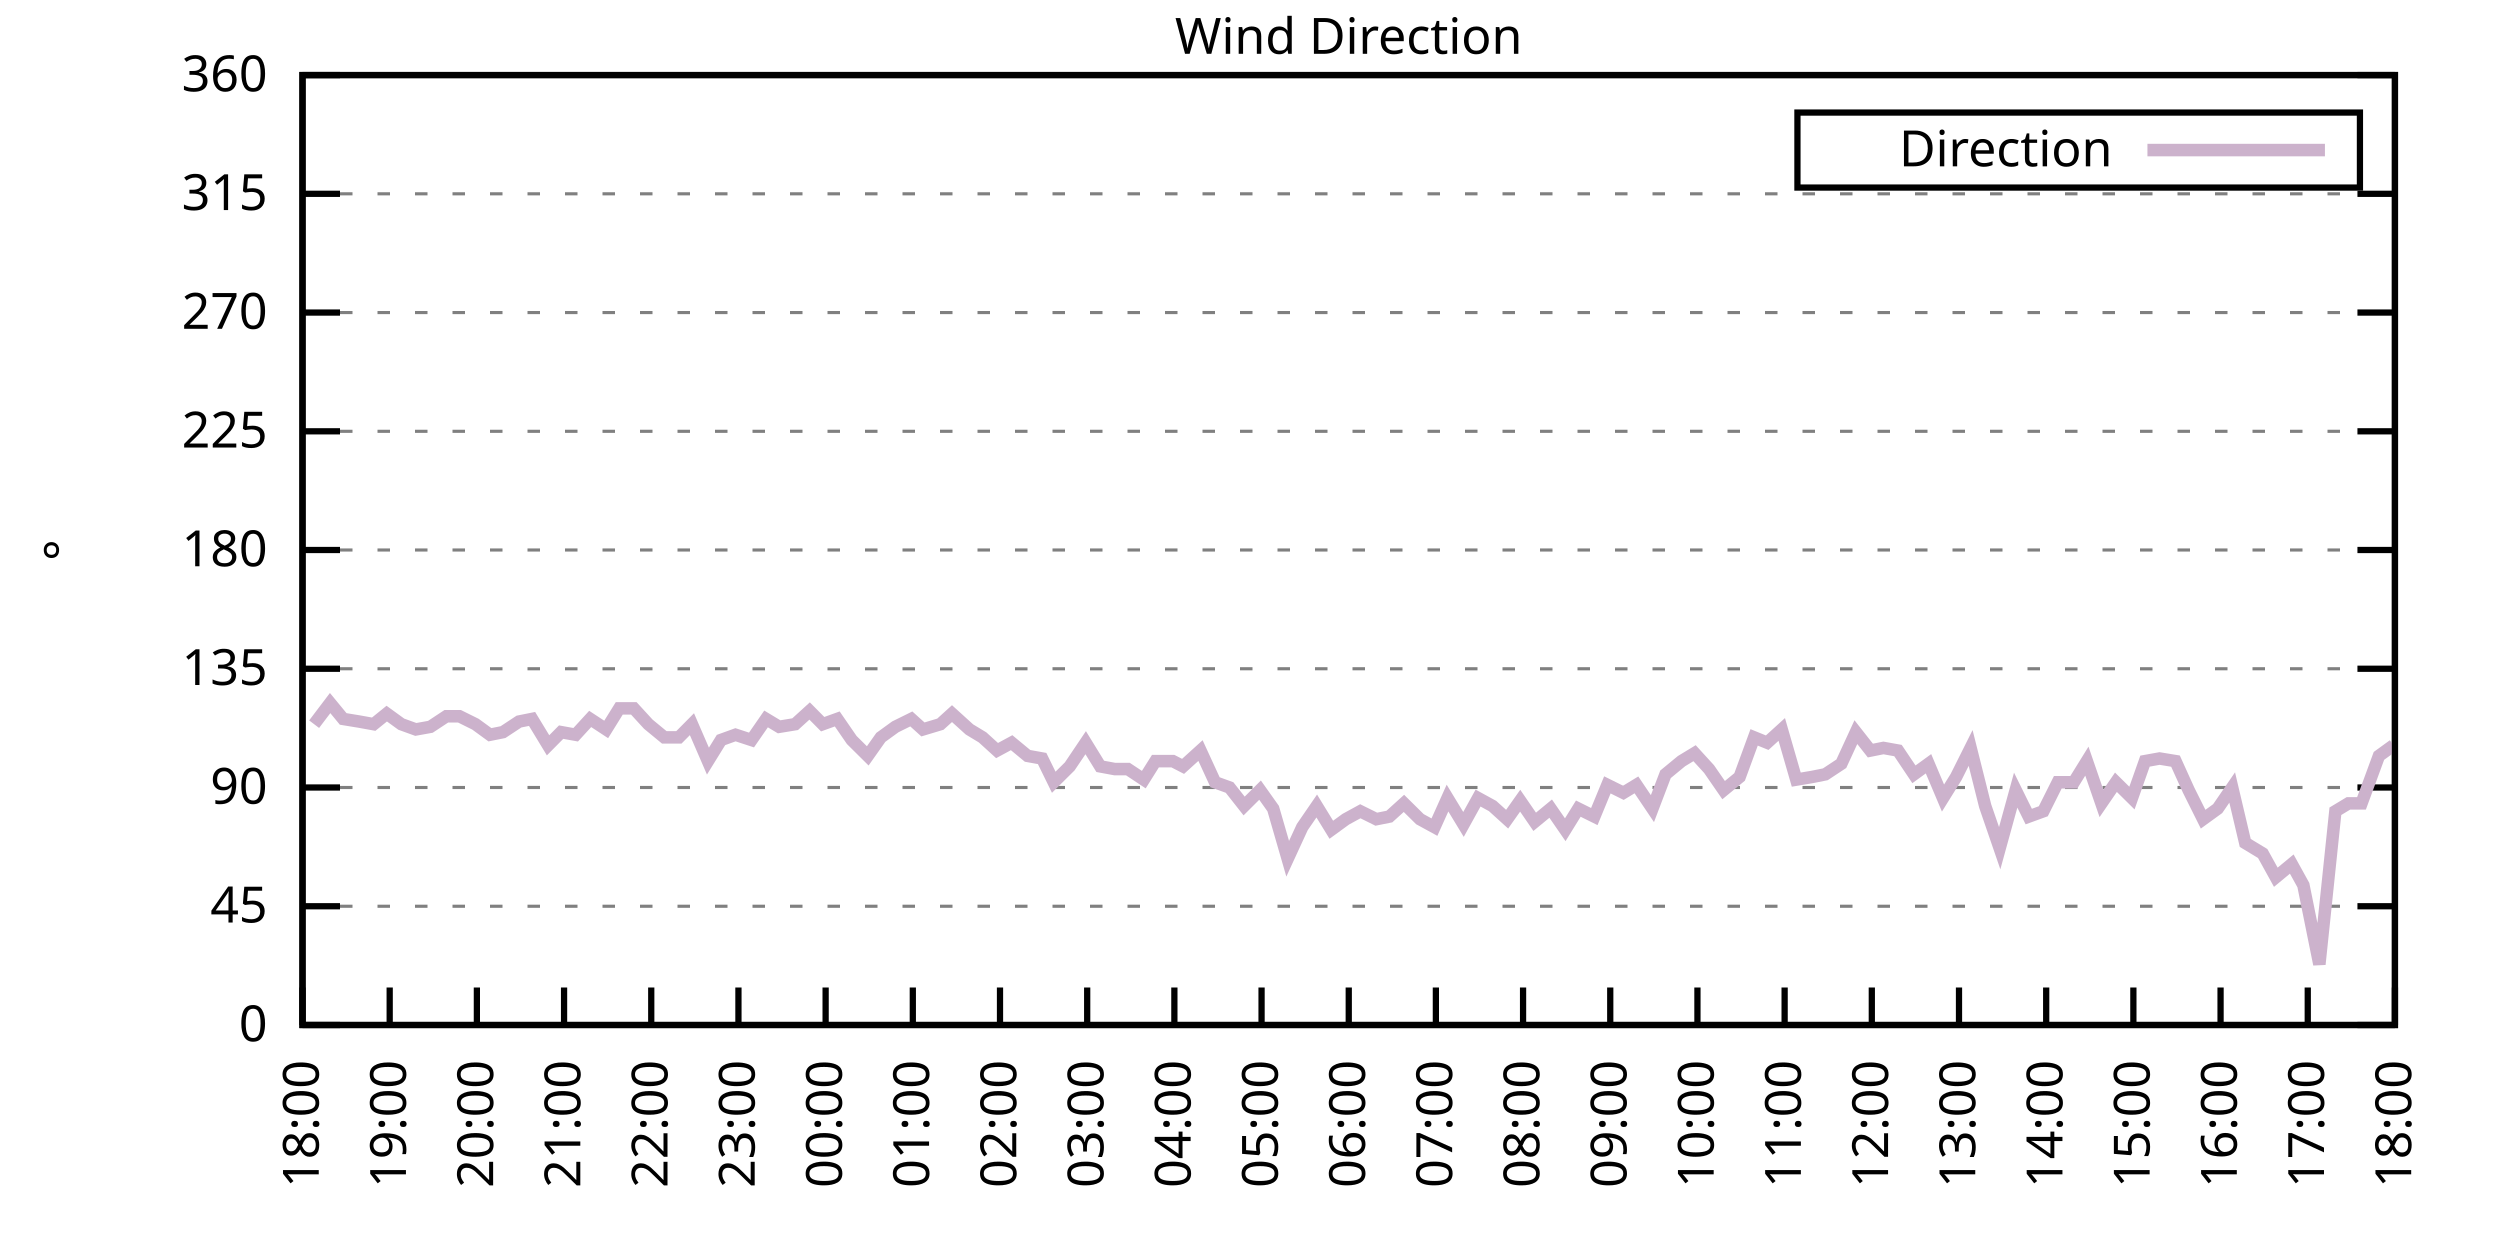
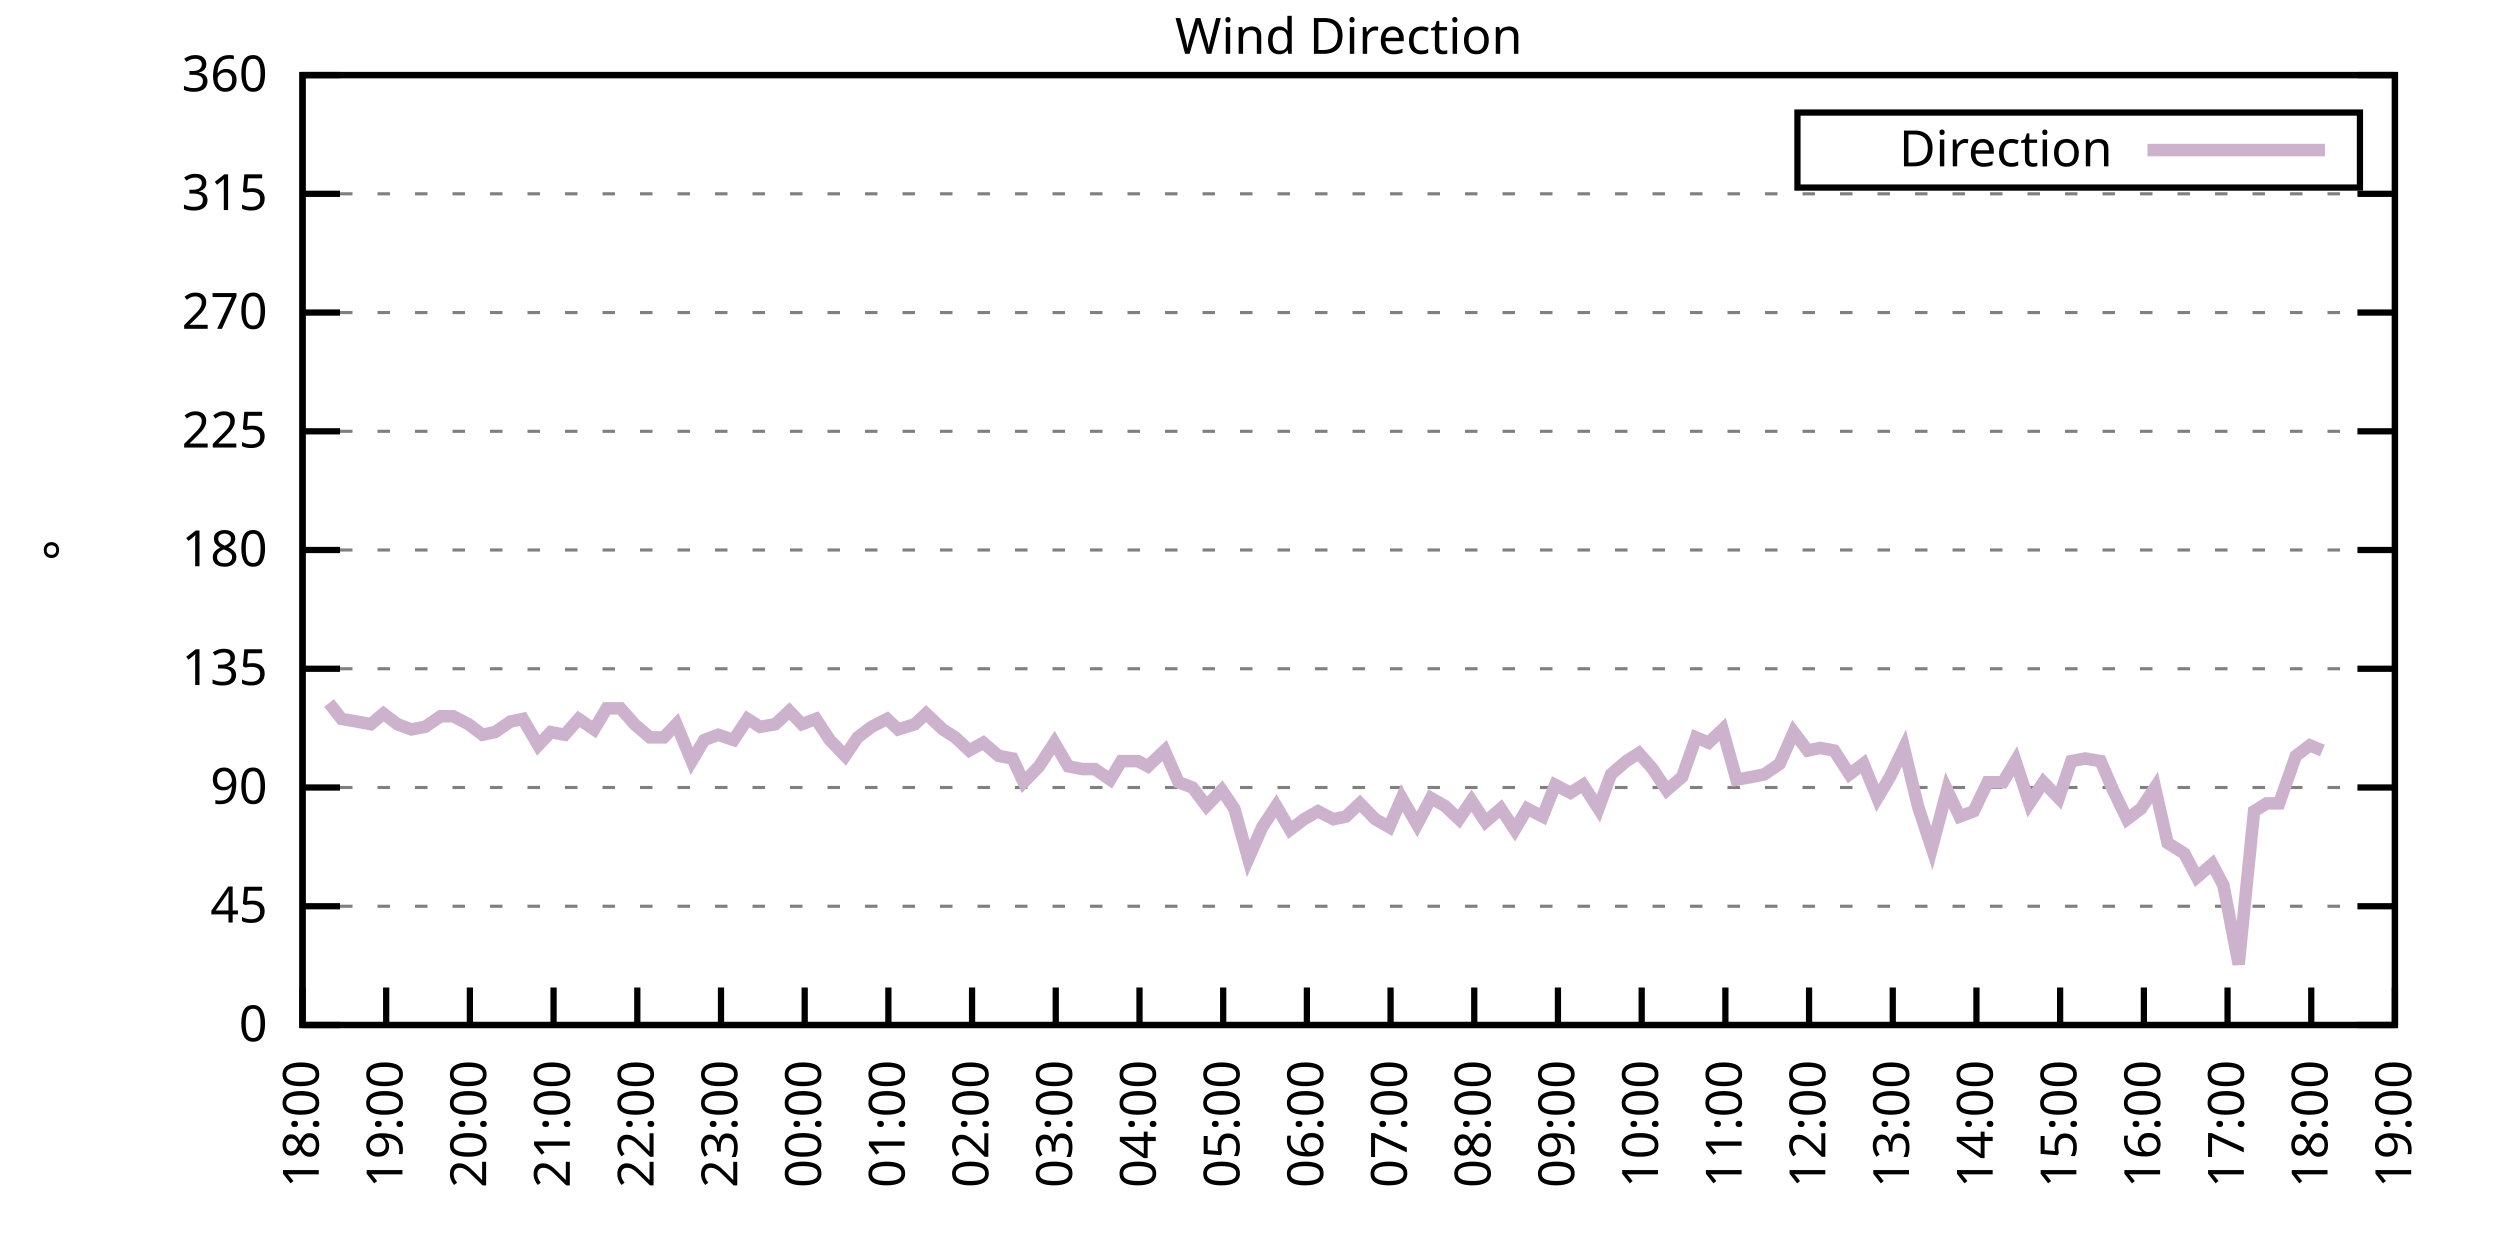
<svg xmlns="http://www.w3.org/2000/svg" xmlns:xlink="http://www.w3.org/1999/xlink" width="400" height="200" viewBox="0 0 400 200">
  <g id="gnuplot_canvas">
    <rect x="0" y="0" width="400" height="200" fill="none" />
    <defs>
      <circle id="gpDot" r="0.5" stroke-width="0.5" stroke="currentColor" />
      <path id="gpPt0" stroke-width="0.333" stroke="currentColor" d="M-1,0 h2 M0,-1 v2" />
      <path id="gpPt1" stroke-width="0.333" stroke="currentColor" d="M-1,-1 L1,1 M1,-1 L-1,1" />
      <path id="gpPt2" stroke-width="0.333" stroke="currentColor" d="M-1,0 L1,0 M0,-1 L0,1 M-1,-1 L1,1 M-1,1 L1,-1" />
      <rect id="gpPt3" stroke-width="0.333" stroke="currentColor" x="-1" y="-1" width="2" height="2" />
      <rect id="gpPt4" stroke-width="0.333" stroke="currentColor" fill="currentColor" x="-1" y="-1" width="2" height="2" />
      <circle id="gpPt5" stroke-width="0.333" stroke="currentColor" cx="0" cy="0" r="1" />
      <use xlink:href="#gpPt5" id="gpPt6" fill="currentColor" stroke="none" />
      <path id="gpPt7" stroke-width="0.333" stroke="currentColor" d="M0,-1.33 L-1.33,0.67 L1.33,0.67 z" />
      <use xlink:href="#gpPt7" id="gpPt8" fill="currentColor" stroke="none" />
      <use xlink:href="#gpPt7" id="gpPt9" stroke="currentColor" transform="rotate(180)" />
      <use xlink:href="#gpPt9" id="gpPt10" fill="currentColor" stroke="none" />
      <use xlink:href="#gpPt3" id="gpPt11" stroke="currentColor" transform="rotate(45)" />
      <use xlink:href="#gpPt11" id="gpPt12" fill="currentColor" stroke="none" />
      <path id="gpPt13" stroke-width="0.333" stroke="currentColor" d="M0,1.330 L1.265,0.411 L0.782,-1.067 L-0.782,-1.076 L-1.265,0.411 z" />
      <use xlink:href="#gpPt13" id="gpPt14" fill="currentColor" stroke="none" />
      <filter id="textbox" filterUnits="objectBoundingBox" x="0" y="0" height="1" width="1">
        <feFlood flood-color="white" flood-opacity="1" result="bgnd" />
        <feComposite in="SourceGraphic" in2="bgnd" operator="atop" />
      </filter>
      <filter id="greybox" filterUnits="objectBoundingBox" x="0" y="0" height="1" width="1">
        <feFlood flood-color="lightgrey" flood-opacity="1" result="grey" />
        <feComposite in="SourceGraphic" in2="grey" operator="atop" />
      </filter>
    </defs>
    <g fill="none" color="white" stroke="currentColor" stroke-width="1.00" stroke-linecap="butt" stroke-linejoin="miter">
</g>
    <g fill="none" color="black" stroke="currentColor" stroke-width="1.00" stroke-linecap="butt" stroke-linejoin="miter">
      <g stroke="none" shape-rendering="crispEdges">
        <polygon fill="rgb(255, 255, 255)" points="48.40,164.00 383.18,164.00 383.18,12.02 48.40,12.02 " />
      </g>
    </g>
    <g fill="none" color="black" stroke="currentColor" stroke-width="1.00" stroke-linecap="butt" stroke-linejoin="miter">
</g>
    <g fill="none" color="black" stroke="black" stroke-width="0.50" stroke-linecap="butt" stroke-linejoin="miter">
</g>
    <g fill="none" color="gray" stroke="currentColor" stroke-width="0.50" stroke-linecap="butt" stroke-linejoin="miter">
      <path stroke="gray" stroke-dasharray="2,4" class="gridline" d="M48.40,164.00 L383.19,164.00  " />
    </g>
    <g fill="none" color="gray" stroke="gray" stroke-width="1.00" stroke-linecap="butt" stroke-linejoin="miter">
</g>
    <g fill="none" color="black" stroke="currentColor" stroke-width="1.00" stroke-linecap="butt" stroke-linejoin="miter">
      <path stroke="black" d="M48.40,164.00 L54.40,164.00 M383.19,164.00 L377.19,164.00  " />
      <g transform="translate(42.80,166.60)" stroke="none" fill="black" font-family="Sans" font-size="8.00" text-anchor="end">
        <text>
          <tspan font-family="Sans"> 0</tspan>
        </text>
      </g>
    </g>
    <g fill="none" color="black" stroke="currentColor" stroke-width="1.00" stroke-linecap="butt" stroke-linejoin="miter">
</g>
    <g fill="none" color="black" stroke="black" stroke-width="0.50" stroke-linecap="butt" stroke-linejoin="miter">
</g>
    <g fill="none" color="gray" stroke="currentColor" stroke-width="0.50" stroke-linecap="butt" stroke-linejoin="miter">
      <path stroke="gray" stroke-dasharray="2,4" class="gridline" d="M48.40,145.00 L383.19,145.00  " />
    </g>
    <g fill="none" color="gray" stroke="gray" stroke-width="1.00" stroke-linecap="butt" stroke-linejoin="miter">
</g>
    <g fill="none" color="black" stroke="currentColor" stroke-width="1.00" stroke-linecap="butt" stroke-linejoin="miter">
      <path stroke="black" d="M48.40,145.00 L54.40,145.00 M383.19,145.00 L377.19,145.00  " />
      <g transform="translate(42.80,147.60)" stroke="none" fill="black" font-family="Sans" font-size="8.00" text-anchor="end">
        <text>
          <tspan font-family="Sans"> 45</tspan>
        </text>
      </g>
    </g>
    <g fill="none" color="black" stroke="currentColor" stroke-width="1.00" stroke-linecap="butt" stroke-linejoin="miter">
</g>
    <g fill="none" color="black" stroke="black" stroke-width="0.50" stroke-linecap="butt" stroke-linejoin="miter">
</g>
    <g fill="none" color="gray" stroke="currentColor" stroke-width="0.50" stroke-linecap="butt" stroke-linejoin="miter">
      <path stroke="gray" stroke-dasharray="2,4" class="gridline" d="M48.40,126.00 L383.19,126.00  " />
    </g>
    <g fill="none" color="gray" stroke="gray" stroke-width="1.00" stroke-linecap="butt" stroke-linejoin="miter">
</g>
    <g fill="none" color="black" stroke="currentColor" stroke-width="1.00" stroke-linecap="butt" stroke-linejoin="miter">
      <path stroke="black" d="M48.40,126.00 L54.40,126.00 M383.19,126.00 L377.19,126.00  " />
      <g transform="translate(42.80,128.60)" stroke="none" fill="black" font-family="Sans" font-size="8.00" text-anchor="end">
        <text>
          <tspan font-family="Sans"> 90</tspan>
        </text>
      </g>
    </g>
    <g fill="none" color="black" stroke="currentColor" stroke-width="1.00" stroke-linecap="butt" stroke-linejoin="miter">
</g>
    <g fill="none" color="black" stroke="black" stroke-width="0.50" stroke-linecap="butt" stroke-linejoin="miter">
</g>
    <g fill="none" color="gray" stroke="currentColor" stroke-width="0.50" stroke-linecap="butt" stroke-linejoin="miter">
      <path stroke="gray" stroke-dasharray="2,4" class="gridline" d="M48.40,107.00 L383.19,107.00  " />
    </g>
    <g fill="none" color="gray" stroke="gray" stroke-width="1.00" stroke-linecap="butt" stroke-linejoin="miter">
</g>
    <g fill="none" color="black" stroke="currentColor" stroke-width="1.00" stroke-linecap="butt" stroke-linejoin="miter">
      <path stroke="black" d="M48.40,107.00 L54.40,107.00 M383.19,107.00 L377.19,107.00  " />
      <g transform="translate(42.80,109.60)" stroke="none" fill="black" font-family="Sans" font-size="8.00" text-anchor="end">
        <text>
          <tspan font-family="Sans"> 135</tspan>
        </text>
      </g>
    </g>
    <g fill="none" color="black" stroke="currentColor" stroke-width="1.00" stroke-linecap="butt" stroke-linejoin="miter">
</g>
    <g fill="none" color="black" stroke="black" stroke-width="0.50" stroke-linecap="butt" stroke-linejoin="miter">
</g>
    <g fill="none" color="gray" stroke="currentColor" stroke-width="0.50" stroke-linecap="butt" stroke-linejoin="miter">
      <path stroke="gray" stroke-dasharray="2,4" class="gridline" d="M48.40,88.00 L383.19,88.00  " />
    </g>
    <g fill="none" color="gray" stroke="gray" stroke-width="1.00" stroke-linecap="butt" stroke-linejoin="miter">
</g>
    <g fill="none" color="black" stroke="currentColor" stroke-width="1.00" stroke-linecap="butt" stroke-linejoin="miter">
      <path stroke="black" d="M48.40,88.00 L54.40,88.00 M383.19,88.00 L377.19,88.00  " />
      <g transform="translate(42.80,90.60)" stroke="none" fill="black" font-family="Sans" font-size="8.00" text-anchor="end">
        <text>
          <tspan font-family="Sans"> 180</tspan>
        </text>
      </g>
    </g>
    <g fill="none" color="black" stroke="currentColor" stroke-width="1.00" stroke-linecap="butt" stroke-linejoin="miter">
</g>
    <g fill="none" color="black" stroke="black" stroke-width="0.50" stroke-linecap="butt" stroke-linejoin="miter">
</g>
    <g fill="none" color="gray" stroke="currentColor" stroke-width="0.50" stroke-linecap="butt" stroke-linejoin="miter">
      <path stroke="gray" stroke-dasharray="2,4" class="gridline" d="M48.40,69.01 L383.19,69.01  " />
    </g>
    <g fill="none" color="gray" stroke="gray" stroke-width="1.00" stroke-linecap="butt" stroke-linejoin="miter">
</g>
    <g fill="none" color="black" stroke="currentColor" stroke-width="1.00" stroke-linecap="butt" stroke-linejoin="miter">
      <path stroke="black" d="M48.40,69.01 L54.40,69.01 M383.19,69.01 L377.19,69.01  " />
      <g transform="translate(42.80,71.61)" stroke="none" fill="black" font-family="Sans" font-size="8.00" text-anchor="end">
        <text>
          <tspan font-family="Sans"> 225</tspan>
        </text>
      </g>
    </g>
    <g fill="none" color="black" stroke="currentColor" stroke-width="1.00" stroke-linecap="butt" stroke-linejoin="miter">
</g>
    <g fill="none" color="black" stroke="black" stroke-width="0.50" stroke-linecap="butt" stroke-linejoin="miter">
</g>
    <g fill="none" color="gray" stroke="currentColor" stroke-width="0.50" stroke-linecap="butt" stroke-linejoin="miter">
      <path stroke="gray" stroke-dasharray="2,4" class="gridline" d="M48.40,50.01 L383.19,50.01  " />
    </g>
    <g fill="none" color="gray" stroke="gray" stroke-width="1.00" stroke-linecap="butt" stroke-linejoin="miter">
</g>
    <g fill="none" color="black" stroke="currentColor" stroke-width="1.00" stroke-linecap="butt" stroke-linejoin="miter">
      <path stroke="black" d="M48.40,50.01 L54.40,50.01 M383.19,50.01 L377.19,50.01  " />
      <g transform="translate(42.80,52.61)" stroke="none" fill="black" font-family="Sans" font-size="8.00" text-anchor="end">
        <text>
          <tspan font-family="Sans"> 270</tspan>
        </text>
      </g>
    </g>
    <g fill="none" color="black" stroke="currentColor" stroke-width="1.00" stroke-linecap="butt" stroke-linejoin="miter">
</g>
    <g fill="none" color="black" stroke="black" stroke-width="0.50" stroke-linecap="butt" stroke-linejoin="miter">
</g>
    <g fill="none" color="gray" stroke="currentColor" stroke-width="0.50" stroke-linecap="butt" stroke-linejoin="miter">
      <path stroke="gray" stroke-dasharray="2,4" class="gridline" d="M48.40,31.01 L383.19,31.01  " />
    </g>
    <g fill="none" color="gray" stroke="gray" stroke-width="1.00" stroke-linecap="butt" stroke-linejoin="miter">
</g>
    <g fill="none" color="black" stroke="currentColor" stroke-width="1.00" stroke-linecap="butt" stroke-linejoin="miter">
      <path stroke="black" d="M48.40,31.01 L54.40,31.01 M383.19,31.01 L377.19,31.01  " />
      <g transform="translate(42.80,33.61)" stroke="none" fill="black" font-family="Sans" font-size="8.00" text-anchor="end">
        <text>
          <tspan font-family="Sans"> 315</tspan>
        </text>
      </g>
    </g>
    <g fill="none" color="black" stroke="currentColor" stroke-width="1.00" stroke-linecap="butt" stroke-linejoin="miter">
</g>
    <g fill="none" color="black" stroke="black" stroke-width="0.50" stroke-linecap="butt" stroke-linejoin="miter">
</g>
    <g fill="none" color="gray" stroke="currentColor" stroke-width="0.50" stroke-linecap="butt" stroke-linejoin="miter">
      <path stroke="gray" stroke-dasharray="2,4" class="gridline" d="M48.40,12.01 L383.19,12.01  " />
    </g>
    <g fill="none" color="gray" stroke="gray" stroke-width="1.00" stroke-linecap="butt" stroke-linejoin="miter">
</g>
    <g fill="none" color="black" stroke="currentColor" stroke-width="1.00" stroke-linecap="butt" stroke-linejoin="miter">
      <path stroke="black" d="M48.40,12.01 L54.40,12.01 M383.19,12.01 L377.19,12.01  " />
      <g transform="translate(42.80,14.61)" stroke="none" fill="black" font-family="Sans" font-size="8.00" text-anchor="end">
        <text>
          <tspan font-family="Sans"> 360</tspan>
        </text>
      </g>
    </g>
    <g fill="none" color="black" stroke="currentColor" stroke-width="1.00" stroke-linecap="butt" stroke-linejoin="miter">
      <path stroke="black" d="M48.40,164.00 L48.40,158.00  " />
      <g transform="translate(51.00,169.60) rotate(270.00)" stroke="none" fill="black" font-family="Sans" font-size="8.00" text-anchor="end">
        <text>
          <tspan font-family="Sans">18:00</tspan>
        </text>
      </g>
    </g>
    <g fill="none" color="black" stroke="currentColor" stroke-width="1.00" stroke-linecap="butt" stroke-linejoin="miter">
-       <path stroke="black" d="M62.35,164.00 L62.35,158.00  " />
-       <g transform="translate(64.95,169.60) rotate(270.00)" stroke="none" fill="black" font-family="Sans" font-size="8.00" text-anchor="end">
+       <path stroke="black" d="M61.79,164.00 L61.79,158.00  " />
+       <g transform="translate(64.39,169.60) rotate(270.00)" stroke="none" fill="black" font-family="Sans" font-size="8.00" text-anchor="end">
        <text>
          <tspan font-family="Sans">19:00</tspan>
        </text>
      </g>
    </g>
    <g fill="none" color="black" stroke="currentColor" stroke-width="1.00" stroke-linecap="butt" stroke-linejoin="miter">
-       <path stroke="black" d="M76.30,164.00 L76.30,158.00  " />
-       <g transform="translate(78.90,169.60) rotate(270.00)" stroke="none" fill="black" font-family="Sans" font-size="8.00" text-anchor="end">
+       <path stroke="black" d="M75.18,164.00 L75.18,158.00  " />
+       <g transform="translate(77.78,169.60) rotate(270.00)" stroke="none" fill="black" font-family="Sans" font-size="8.00" text-anchor="end">
        <text>
          <tspan font-family="Sans">20:00</tspan>
        </text>
      </g>
    </g>
    <g fill="none" color="black" stroke="currentColor" stroke-width="1.00" stroke-linecap="butt" stroke-linejoin="miter">
-       <path stroke="black" d="M90.25,164.00 L90.25,158.00  " />
-       <g transform="translate(92.85,169.60) rotate(270.00)" stroke="none" fill="black" font-family="Sans" font-size="8.00" text-anchor="end">
+       <path stroke="black" d="M88.57,164.00 L88.57,158.00  " />
+       <g transform="translate(91.17,169.60) rotate(270.00)" stroke="none" fill="black" font-family="Sans" font-size="8.00" text-anchor="end">
        <text>
          <tspan font-family="Sans">21:00</tspan>
        </text>
      </g>
    </g>
    <g fill="none" color="black" stroke="currentColor" stroke-width="1.00" stroke-linecap="butt" stroke-linejoin="miter">
-       <path stroke="black" d="M104.20,164.00 L104.20,158.00  " />
-       <g transform="translate(106.80,169.60) rotate(270.00)" stroke="none" fill="black" font-family="Sans" font-size="8.00" text-anchor="end">
+       <path stroke="black" d="M101.97,164.00 L101.97,158.00  " />
+       <g transform="translate(104.57,169.60) rotate(270.00)" stroke="none" fill="black" font-family="Sans" font-size="8.00" text-anchor="end">
        <text>
          <tspan font-family="Sans">22:00</tspan>
        </text>
      </g>
    </g>
    <g fill="none" color="black" stroke="currentColor" stroke-width="1.00" stroke-linecap="butt" stroke-linejoin="miter">
-       <path stroke="black" d="M118.15,164.00 L118.15,158.00  " />
-       <g transform="translate(120.75,169.60) rotate(270.00)" stroke="none" fill="black" font-family="Sans" font-size="8.00" text-anchor="end">
+       <path stroke="black" d="M115.36,164.00 L115.36,158.00  " />
+       <g transform="translate(117.96,169.60) rotate(270.00)" stroke="none" fill="black" font-family="Sans" font-size="8.00" text-anchor="end">
        <text>
          <tspan font-family="Sans">23:00</tspan>
        </text>
      </g>
    </g>
    <g fill="none" color="black" stroke="currentColor" stroke-width="1.00" stroke-linecap="butt" stroke-linejoin="miter">
-       <path stroke="black" d="M132.10,164.00 L132.10,158.00  " />
-       <g transform="translate(134.70,169.60) rotate(270.00)" stroke="none" fill="black" font-family="Sans" font-size="8.00" text-anchor="end">
+       <path stroke="black" d="M128.75,164.00 L128.75,158.00  " />
+       <g transform="translate(131.35,169.60) rotate(270.00)" stroke="none" fill="black" font-family="Sans" font-size="8.00" text-anchor="end">
        <text>
          <tspan font-family="Sans">00:00</tspan>
        </text>
      </g>
    </g>
    <g fill="none" color="black" stroke="currentColor" stroke-width="1.00" stroke-linecap="butt" stroke-linejoin="miter">
-       <path stroke="black" d="M146.05,164.00 L146.05,158.00  " />
-       <g transform="translate(148.65,169.60) rotate(270.00)" stroke="none" fill="black" font-family="Sans" font-size="8.00" text-anchor="end">
+       <path stroke="black" d="M142.14,164.00 L142.14,158.00  " />
+       <g transform="translate(144.74,169.60) rotate(270.00)" stroke="none" fill="black" font-family="Sans" font-size="8.00" text-anchor="end">
        <text>
          <tspan font-family="Sans">01:00</tspan>
        </text>
      </g>
    </g>
    <g fill="none" color="black" stroke="currentColor" stroke-width="1.00" stroke-linecap="butt" stroke-linejoin="miter">
-       <path stroke="black" d="M160.00,164.00 L160.00,158.00  " />
-       <g transform="translate(162.60,169.60) rotate(270.00)" stroke="none" fill="black" font-family="Sans" font-size="8.00" text-anchor="end">
+       <path stroke="black" d="M155.53,164.00 L155.53,158.00  " />
+       <g transform="translate(158.13,169.60) rotate(270.00)" stroke="none" fill="black" font-family="Sans" font-size="8.00" text-anchor="end">
        <text>
          <tspan font-family="Sans">02:00</tspan>
        </text>
      </g>
    </g>
    <g fill="none" color="black" stroke="currentColor" stroke-width="1.00" stroke-linecap="butt" stroke-linejoin="miter">
-       <path stroke="black" d="M173.95,164.00 L173.95,158.00  " />
-       <g transform="translate(176.55,169.60) rotate(270.00)" stroke="none" fill="black" font-family="Sans" font-size="8.00" text-anchor="end">
+       <path stroke="black" d="M168.92,164.00 L168.92,158.00  " />
+       <g transform="translate(171.52,169.60) rotate(270.00)" stroke="none" fill="black" font-family="Sans" font-size="8.00" text-anchor="end">
        <text>
          <tspan font-family="Sans">03:00</tspan>
        </text>
      </g>
    </g>
    <g fill="none" color="black" stroke="currentColor" stroke-width="1.00" stroke-linecap="butt" stroke-linejoin="miter">
-       <path stroke="black" d="M187.90,164.00 L187.90,158.00  " />
-       <g transform="translate(190.50,169.60) rotate(270.00)" stroke="none" fill="black" font-family="Sans" font-size="8.00" text-anchor="end">
+       <path stroke="black" d="M182.32,164.00 L182.32,158.00  " />
+       <g transform="translate(184.92,169.60) rotate(270.00)" stroke="none" fill="black" font-family="Sans" font-size="8.00" text-anchor="end">
        <text>
          <tspan font-family="Sans">04:00</tspan>
        </text>
      </g>
    </g>
    <g fill="none" color="black" stroke="currentColor" stroke-width="1.00" stroke-linecap="butt" stroke-linejoin="miter">
-       <path stroke="black" d="M201.85,164.00 L201.85,158.00  " />
-       <g transform="translate(204.45,169.60) rotate(270.00)" stroke="none" fill="black" font-family="Sans" font-size="8.00" text-anchor="end">
+       <path stroke="black" d="M195.71,164.00 L195.71,158.00  " />
+       <g transform="translate(198.31,169.60) rotate(270.00)" stroke="none" fill="black" font-family="Sans" font-size="8.00" text-anchor="end">
        <text>
          <tspan font-family="Sans">05:00</tspan>
        </text>
      </g>
    </g>
    <g fill="none" color="black" stroke="currentColor" stroke-width="1.00" stroke-linecap="butt" stroke-linejoin="miter">
-       <path stroke="black" d="M215.80,164.00 L215.80,158.00  " />
-       <g transform="translate(218.40,169.60) rotate(270.00)" stroke="none" fill="black" font-family="Sans" font-size="8.00" text-anchor="end">
+       <path stroke="black" d="M209.10,164.00 L209.10,158.00  " />
+       <g transform="translate(211.70,169.60) rotate(270.00)" stroke="none" fill="black" font-family="Sans" font-size="8.00" text-anchor="end">
        <text>
          <tspan font-family="Sans">06:00</tspan>
        </text>
      </g>
    </g>
    <g fill="none" color="black" stroke="currentColor" stroke-width="1.00" stroke-linecap="butt" stroke-linejoin="miter">
-       <path stroke="black" d="M229.74,164.00 L229.74,158.00  " />
-       <g transform="translate(232.34,169.60) rotate(270.00)" stroke="none" fill="black" font-family="Sans" font-size="8.00" text-anchor="end">
+       <path stroke="black" d="M222.49,164.00 L222.49,158.00  " />
+       <g transform="translate(225.09,169.60) rotate(270.00)" stroke="none" fill="black" font-family="Sans" font-size="8.00" text-anchor="end">
        <text>
          <tspan font-family="Sans">07:00</tspan>
        </text>
      </g>
    </g>
    <g fill="none" color="black" stroke="currentColor" stroke-width="1.00" stroke-linecap="butt" stroke-linejoin="miter">
-       <path stroke="black" d="M243.69,164.00 L243.69,158.00  " />
-       <g transform="translate(246.29,169.60) rotate(270.00)" stroke="none" fill="black" font-family="Sans" font-size="8.00" text-anchor="end">
+       <path stroke="black" d="M235.88,164.00 L235.88,158.00  " />
+       <g transform="translate(238.48,169.60) rotate(270.00)" stroke="none" fill="black" font-family="Sans" font-size="8.00" text-anchor="end">
        <text>
          <tspan font-family="Sans">08:00</tspan>
        </text>
      </g>
    </g>
    <g fill="none" color="black" stroke="currentColor" stroke-width="1.00" stroke-linecap="butt" stroke-linejoin="miter">
-       <path stroke="black" d="M257.64,164.00 L257.64,158.00  " />
-       <g transform="translate(260.24,169.60) rotate(270.00)" stroke="none" fill="black" font-family="Sans" font-size="8.00" text-anchor="end">
+       <path stroke="black" d="M249.27,164.00 L249.27,158.00  " />
+       <g transform="translate(251.87,169.60) rotate(270.00)" stroke="none" fill="black" font-family="Sans" font-size="8.00" text-anchor="end">
        <text>
          <tspan font-family="Sans">09:00</tspan>
        </text>
      </g>
    </g>
    <g fill="none" color="black" stroke="currentColor" stroke-width="1.00" stroke-linecap="butt" stroke-linejoin="miter">
-       <path stroke="black" d="M271.59,164.00 L271.59,158.00  " />
-       <g transform="translate(274.19,169.60) rotate(270.00)" stroke="none" fill="black" font-family="Sans" font-size="8.00" text-anchor="end">
+       <path stroke="black" d="M262.67,164.00 L262.67,158.00  " />
+       <g transform="translate(265.27,169.60) rotate(270.00)" stroke="none" fill="black" font-family="Sans" font-size="8.00" text-anchor="end">
        <text>
          <tspan font-family="Sans">10:00</tspan>
        </text>
      </g>
    </g>
    <g fill="none" color="black" stroke="currentColor" stroke-width="1.00" stroke-linecap="butt" stroke-linejoin="miter">
-       <path stroke="black" d="M285.54,164.00 L285.54,158.00  " />
-       <g transform="translate(288.14,169.60) rotate(270.00)" stroke="none" fill="black" font-family="Sans" font-size="8.00" text-anchor="end">
+       <path stroke="black" d="M276.06,164.00 L276.06,158.00  " />
+       <g transform="translate(278.66,169.60) rotate(270.00)" stroke="none" fill="black" font-family="Sans" font-size="8.00" text-anchor="end">
        <text>
          <tspan font-family="Sans">11:00</tspan>
        </text>
      </g>
    </g>
    <g fill="none" color="black" stroke="currentColor" stroke-width="1.00" stroke-linecap="butt" stroke-linejoin="miter">
-       <path stroke="black" d="M299.49,164.00 L299.49,158.00  " />
-       <g transform="translate(302.09,169.60) rotate(270.00)" stroke="none" fill="black" font-family="Sans" font-size="8.00" text-anchor="end">
+       <path stroke="black" d="M289.45,164.00 L289.45,158.00  " />
+       <g transform="translate(292.05,169.60) rotate(270.00)" stroke="none" fill="black" font-family="Sans" font-size="8.00" text-anchor="end">
        <text>
          <tspan font-family="Sans">12:00</tspan>
        </text>
      </g>
    </g>
    <g fill="none" color="black" stroke="currentColor" stroke-width="1.00" stroke-linecap="butt" stroke-linejoin="miter">
-       <path stroke="black" d="M313.44,164.00 L313.44,158.00  " />
-       <g transform="translate(316.04,169.60) rotate(270.00)" stroke="none" fill="black" font-family="Sans" font-size="8.00" text-anchor="end">
+       <path stroke="black" d="M302.84,164.00 L302.84,158.00  " />
+       <g transform="translate(305.44,169.60) rotate(270.00)" stroke="none" fill="black" font-family="Sans" font-size="8.00" text-anchor="end">
        <text>
          <tspan font-family="Sans">13:00</tspan>
        </text>
      </g>
    </g>
    <g fill="none" color="black" stroke="currentColor" stroke-width="1.00" stroke-linecap="butt" stroke-linejoin="miter">
-       <path stroke="black" d="M327.39,164.00 L327.39,158.00  " />
-       <g transform="translate(329.99,169.60) rotate(270.00)" stroke="none" fill="black" font-family="Sans" font-size="8.00" text-anchor="end">
+       <path stroke="black" d="M316.23,164.00 L316.23,158.00  " />
+       <g transform="translate(318.83,169.60) rotate(270.00)" stroke="none" fill="black" font-family="Sans" font-size="8.00" text-anchor="end">
        <text>
          <tspan font-family="Sans">14:00</tspan>
        </text>
      </g>
    </g>
    <g fill="none" color="black" stroke="currentColor" stroke-width="1.00" stroke-linecap="butt" stroke-linejoin="miter">
-       <path stroke="black" d="M341.34,164.00 L341.34,158.00  " />
-       <g transform="translate(343.94,169.60) rotate(270.00)" stroke="none" fill="black" font-family="Sans" font-size="8.00" text-anchor="end">
+       <path stroke="black" d="M329.62,164.00 L329.62,158.00  " />
+       <g transform="translate(332.22,169.60) rotate(270.00)" stroke="none" fill="black" font-family="Sans" font-size="8.00" text-anchor="end">
        <text>
          <tspan font-family="Sans">15:00</tspan>
        </text>
      </g>
    </g>
    <g fill="none" color="black" stroke="currentColor" stroke-width="1.00" stroke-linecap="butt" stroke-linejoin="miter">
-       <path stroke="black" d="M355.29,164.00 L355.29,158.00  " />
-       <g transform="translate(357.89,169.60) rotate(270.00)" stroke="none" fill="black" font-family="Sans" font-size="8.00" text-anchor="end">
+       <path stroke="black" d="M343.02,164.00 L343.02,158.00  " />
+       <g transform="translate(345.62,169.60) rotate(270.00)" stroke="none" fill="black" font-family="Sans" font-size="8.00" text-anchor="end">
        <text>
          <tspan font-family="Sans">16:00</tspan>
        </text>
      </g>
    </g>
    <g fill="none" color="black" stroke="currentColor" stroke-width="1.00" stroke-linecap="butt" stroke-linejoin="miter">
-       <path stroke="black" d="M369.24,164.00 L369.24,158.00  " />
-       <g transform="translate(371.84,169.60) rotate(270.00)" stroke="none" fill="black" font-family="Sans" font-size="8.00" text-anchor="end">
+       <path stroke="black" d="M356.41,164.00 L356.41,158.00  " />
+       <g transform="translate(359.01,169.60) rotate(270.00)" stroke="none" fill="black" font-family="Sans" font-size="8.00" text-anchor="end">
        <text>
          <tspan font-family="Sans">17:00</tspan>
+         </text>
+       </g>
+     </g>
+     <g fill="none" color="black" stroke="currentColor" stroke-width="1.00" stroke-linecap="butt" stroke-linejoin="miter">
+       <path stroke="black" d="M369.80,164.00 L369.80,158.00  " />
+       <g transform="translate(372.40,169.60) rotate(270.00)" stroke="none" fill="black" font-family="Sans" font-size="8.00" text-anchor="end">
+         <text>
+           <tspan font-family="Sans">18:00</tspan>
        </text>
      </g>
    </g>
    <g fill="none" color="black" stroke="currentColor" stroke-width="1.00" stroke-linecap="butt" stroke-linejoin="miter">
      <path stroke="black" d="M383.19,164.00 L383.19,158.00  " />
      <g transform="translate(385.79,169.60) rotate(270.00)" stroke="none" fill="black" font-family="Sans" font-size="8.00" text-anchor="end">
        <text>
-           <tspan font-family="Sans">18:00</tspan>
+           <tspan font-family="Sans">19:00</tspan>
        </text>
      </g>
    </g>
    <g fill="none" color="black" stroke="currentColor" stroke-width="1.00" stroke-linecap="butt" stroke-linejoin="miter">
</g>
    <g fill="none" color="black" stroke="currentColor" stroke-width="1.00" stroke-linecap="butt" stroke-linejoin="miter">
      <path stroke="black" d="M48.40,12.01 L48.40,164.00 L383.19,164.00 L383.19,12.01 L48.40,12.01 Z  " />
    </g>
    <g fill="none" color="black" stroke="currentColor" stroke-width="1.00" stroke-linecap="butt" stroke-linejoin="miter">
</g>
    <g fill="none" color="black" stroke="currentColor" stroke-width="1.00" stroke-linecap="butt" stroke-linejoin="miter">
      <path stroke="black" d="M287.59,30.01 L287.59,18.01 L377.59,18.01 L377.59,30.01 L287.59,30.01 Z  " />
    </g>
    <g id="Wind_direction_plot_1">
      <g fill="none" color="white" stroke="black" stroke-width="2.00" stroke-linecap="butt" stroke-linejoin="miter">
</g>
      <g fill="none" color="black" stroke="currentColor" stroke-width="2.00" stroke-linecap="butt" stroke-linejoin="miter">
        <g transform="translate(337.99,26.61)" stroke="none" fill="black" font-family="Sans" font-size="8.00" text-anchor="end">
          <text>
            <tspan font-family="Sans">Direction</tspan>
          </text>
        </g>
      </g>
      <g fill="none" color="black" stroke="currentColor" stroke-width="2.00" stroke-linecap="butt" stroke-linejoin="miter">
-         <path stroke="rgb(204, 178, 204)" d="M343.59,24.01 L371.99,24.01 M50.26,115.87 L52.82,112.49 L54.91,115.03 L57.47,115.45 L59.79,115.87 L61.88,114.18   L64.21,115.87 L66.53,116.71 L68.86,116.29 L71.42,114.60 L73.51,114.60 L76.07,115.87 L78.39,117.56 L80.48,117.14   L83.04,115.45 L85.13,115.03 L87.69,119.25 L89.78,117.14 L92.11,117.56 L94.43,115.03 L96.99,116.71 L99.08,113.34   L101.41,113.34 L103.73,115.87 L106.29,117.98 L108.62,117.98 L110.71,115.87 L113.27,121.78 L115.36,118.40 L117.68,117.56   L120.24,118.40 L122.57,115.03 L124.66,116.29 L127.22,115.87 L129.54,113.76 L131.63,115.87 L133.96,115.03 L136.28,118.40   L138.84,120.94 L140.93,117.98 L143.26,116.29 L145.81,115.03 L147.67,116.71 L150.46,115.87 L152.32,114.18 L155.11,116.71   L157.21,117.98 L159.53,120.09 L161.86,118.83 L164.41,120.94 L166.74,121.36 L168.60,125.16 L171.16,122.62 L173.71,118.83   L176.04,122.62 L178.36,123.05 L180.46,123.05 L183.01,124.74 L184.87,121.78 L187.66,121.78 L189.29,122.62 L192.08,120.09   L194.41,125.16 L196.73,126.00 L199.06,128.96 L201.61,126.42 L203.71,129.38 L206.03,137.40 L208.36,132.34 L210.68,128.96   L213.01,132.76 L215.33,131.07 L217.65,129.80 L220.21,131.07 L222.30,130.65 L224.63,128.54 L227.19,131.07 L229.51,132.34   L231.60,127.69 L234.16,131.91 L236.49,127.69 L238.81,128.96 L241.14,131.07 L243.23,128.11 L245.55,131.49 L248.11,129.38   L250.44,132.76 L252.53,129.38 L255.09,130.65 L257.18,125.58 L259.74,126.85 L261.83,125.58 L264.39,129.38 L266.48,123.89   L269.04,121.78 L271.13,120.51 L273.45,123.05 L275.78,126.42 L278.34,124.31 L280.66,117.98 L282.75,118.83 L285.08,116.71   L287.40,124.74 L289.96,124.31 L292.05,123.89 L294.61,122.20 L296.94,117.14 L299.26,120.09 L301.35,119.67 L303.68,120.09   L306.23,123.89 L308.56,122.20 L310.88,127.69 L312.98,124.31 L315.30,119.67 L317.63,128.96 L319.95,135.71 L322.51,126.42   L324.60,130.65 L326.93,129.80 L329.25,125.16 L331.81,125.16 L333.90,121.78 L336.23,128.54 L338.55,125.16 L341.11,127.69   L343.20,121.78 L345.53,121.36 L348.08,121.78 L350.18,126.42 L352.50,131.07 L354.83,129.38 L357.15,126.00 L359.24,134.87   L362.03,136.56 L364.13,140.36 L366.68,138.25 L368.54,141.62 L371.10,154.29 L373.66,129.80 L375.75,128.54 L377.84,128.54   L380.63,120.94 L382.96,119.25  " />
+         <path stroke="rgb(204, 178, 204)" d="M343.59,24.01 L371.99,24.01 M52.64,112.49 L54.65,115.03 L57.10,115.45 L59.34,115.87 L61.35,114.18 L63.58,115.87   L65.81,116.71 L68.04,116.29 L70.50,114.60 L72.50,114.60 L74.96,115.87 L77.19,117.56 L79.20,117.14 L81.66,115.45   L83.66,115.03 L86.12,119.25 L88.13,117.14 L90.36,117.56 L92.59,115.03 L95.05,116.71 L97.06,113.34 L99.29,113.34   L101.52,115.87 L103.98,117.98 L106.21,117.98 L108.22,115.87 L110.67,121.78 L112.68,118.40 L114.91,117.56 L117.37,118.40   L119.60,115.03 L121.61,116.29 L124.06,115.87 L126.29,113.76 L128.30,115.87 L130.54,115.03 L132.77,118.40 L135.22,120.94   L137.23,117.98 L139.46,116.29 L141.92,115.03 L143.70,116.71 L146.38,115.87 L148.17,114.18 L150.85,116.71 L152.85,117.98   L155.09,120.09 L157.32,118.83 L159.77,120.94 L162.01,121.36 L163.79,125.16 L166.25,122.62 L168.70,118.83 L170.93,122.62   L173.17,123.05 L175.17,123.05 L177.63,124.74 L179.41,121.78 L182.09,121.78 L183.66,122.62 L186.33,120.09 L188.57,125.16   L190.80,126.00 L193.03,128.96 L195.48,126.42 L197.49,129.38 L199.73,137.40 L201.96,132.34 L204.19,128.96 L206.42,132.76   L208.65,131.07 L210.88,129.80 L213.34,131.07 L215.35,130.65 L217.58,128.54 L220.04,131.07 L222.27,132.34 L224.28,127.69   L226.73,131.91 L228.96,127.69 L231.20,128.96 L233.43,131.07 L235.44,128.11 L237.67,131.49 L240.12,129.38 L242.36,132.76   L244.36,129.38 L246.82,130.65 L248.83,125.58 L251.28,126.85 L253.29,125.58 L255.75,129.38 L257.76,123.89 L260.21,121.78   L262.22,120.51 L264.45,123.05 L266.68,126.42 L269.14,124.31 L271.37,117.98 L273.38,118.83 L275.61,116.71 L277.84,124.74   L280.30,124.31 L282.31,123.89 L284.76,122.20 L286.99,117.14 L289.23,120.09 L291.23,119.67 L293.47,120.09 L295.92,123.89   L298.15,122.20 L300.39,127.69 L302.39,124.31 L304.63,119.67 L306.86,128.96 L309.09,135.71 L311.54,126.42 L313.55,130.65   L315.79,129.80 L318.02,125.16 L320.47,125.16 L322.48,121.78 L324.71,128.54 L326.95,125.16 L329.40,127.69 L331.41,121.78   L333.64,121.36 L336.10,121.78 L338.10,126.42 L340.34,131.07 L342.57,129.38 L344.80,126.00 L346.81,134.87 L349.49,136.56   L351.50,140.36 L353.95,138.25 L355.74,141.62 L358.19,154.29 L360.65,129.80 L362.66,128.54 L364.66,128.54 L367.34,120.94   L369.58,119.25 L371.58,120.09  " />
      </g>
    </g>
    <g fill="none" color="black" stroke="currentColor" stroke-width="2.00" stroke-linecap="butt" stroke-linejoin="miter">
</g>
    <g fill="none" color="black" stroke="black" stroke-width="1.00" stroke-linecap="butt" stroke-linejoin="miter">
</g>
    <g fill="none" color="black" stroke="currentColor" stroke-width="1.00" stroke-linecap="butt" stroke-linejoin="miter">
      <path stroke="black" d="M48.40,12.01 L48.40,164.00 L383.19,164.00 L383.19,12.01 L48.40,12.01 Z  " />
      <g transform="translate(12.80,88.01) rotate(270.00)" stroke="none" fill="black" font-family="Sans" font-size="8.00" text-anchor="middle">
        <text>
          <tspan font-family="Sans">°</tspan>
        </text>
      </g>
    </g>
    <g fill="none" color="black" stroke="currentColor" stroke-width="1.00" stroke-linecap="butt" stroke-linejoin="miter">
</g>
    <g fill="none" color="black" stroke="currentColor" stroke-width="1.00" stroke-linecap="butt" stroke-linejoin="miter">
      <g transform="translate(215.79,8.61)" stroke="none" fill="black" font-family="Sans" font-size="8.00" text-anchor="middle">
        <text>
          <tspan font-family="Sans">Wind Direction</tspan>
        </text>
      </g>
    </g>
    <g fill="none" color="black" stroke="currentColor" stroke-width="1.00" stroke-linecap="butt" stroke-linejoin="miter">
</g>
  </g>
</svg>
